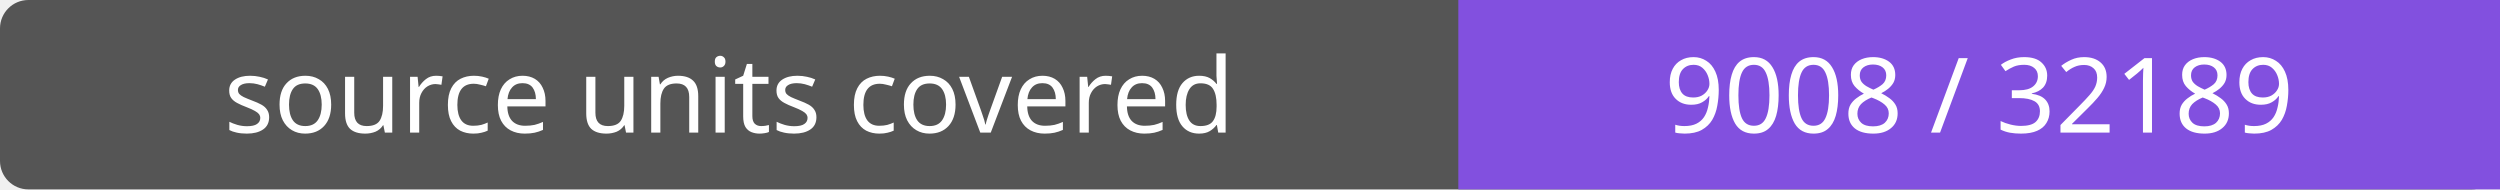
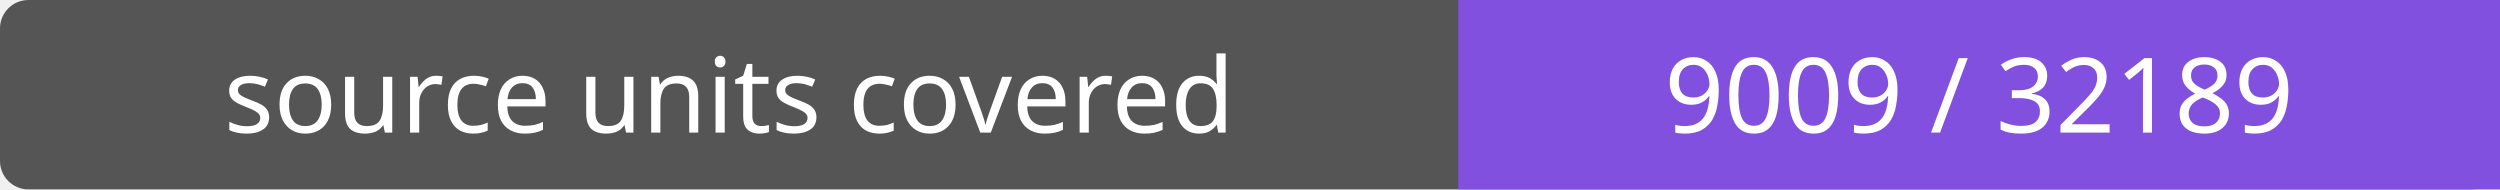
- <svg xmlns="http://www.w3.org/2000/svg" width="264" height="20" role="img" aria-label="source units covered: 9008 / 32189">
+ <svg xmlns="http://www.w3.org/2000/svg" width="264" height="20" role="img" aria-label="source units covered: 9009 / 32189">
  <rect width="264" height="20" rx="3" fill="#555" />
  <path fill="#8250df" d="M154 0h110v20H154z" />
  <g fill="#fff" text-anchor="middle" font-family="Verdana,sans-serif" font-size="11">
    <text x="77.0" y="14">source units covered</text>
-     <text x="209.0" y="14">9008 / 32189</text>
+     <text x="209.0" y="14">9009 / 32189</text>
  </g>
</svg>
